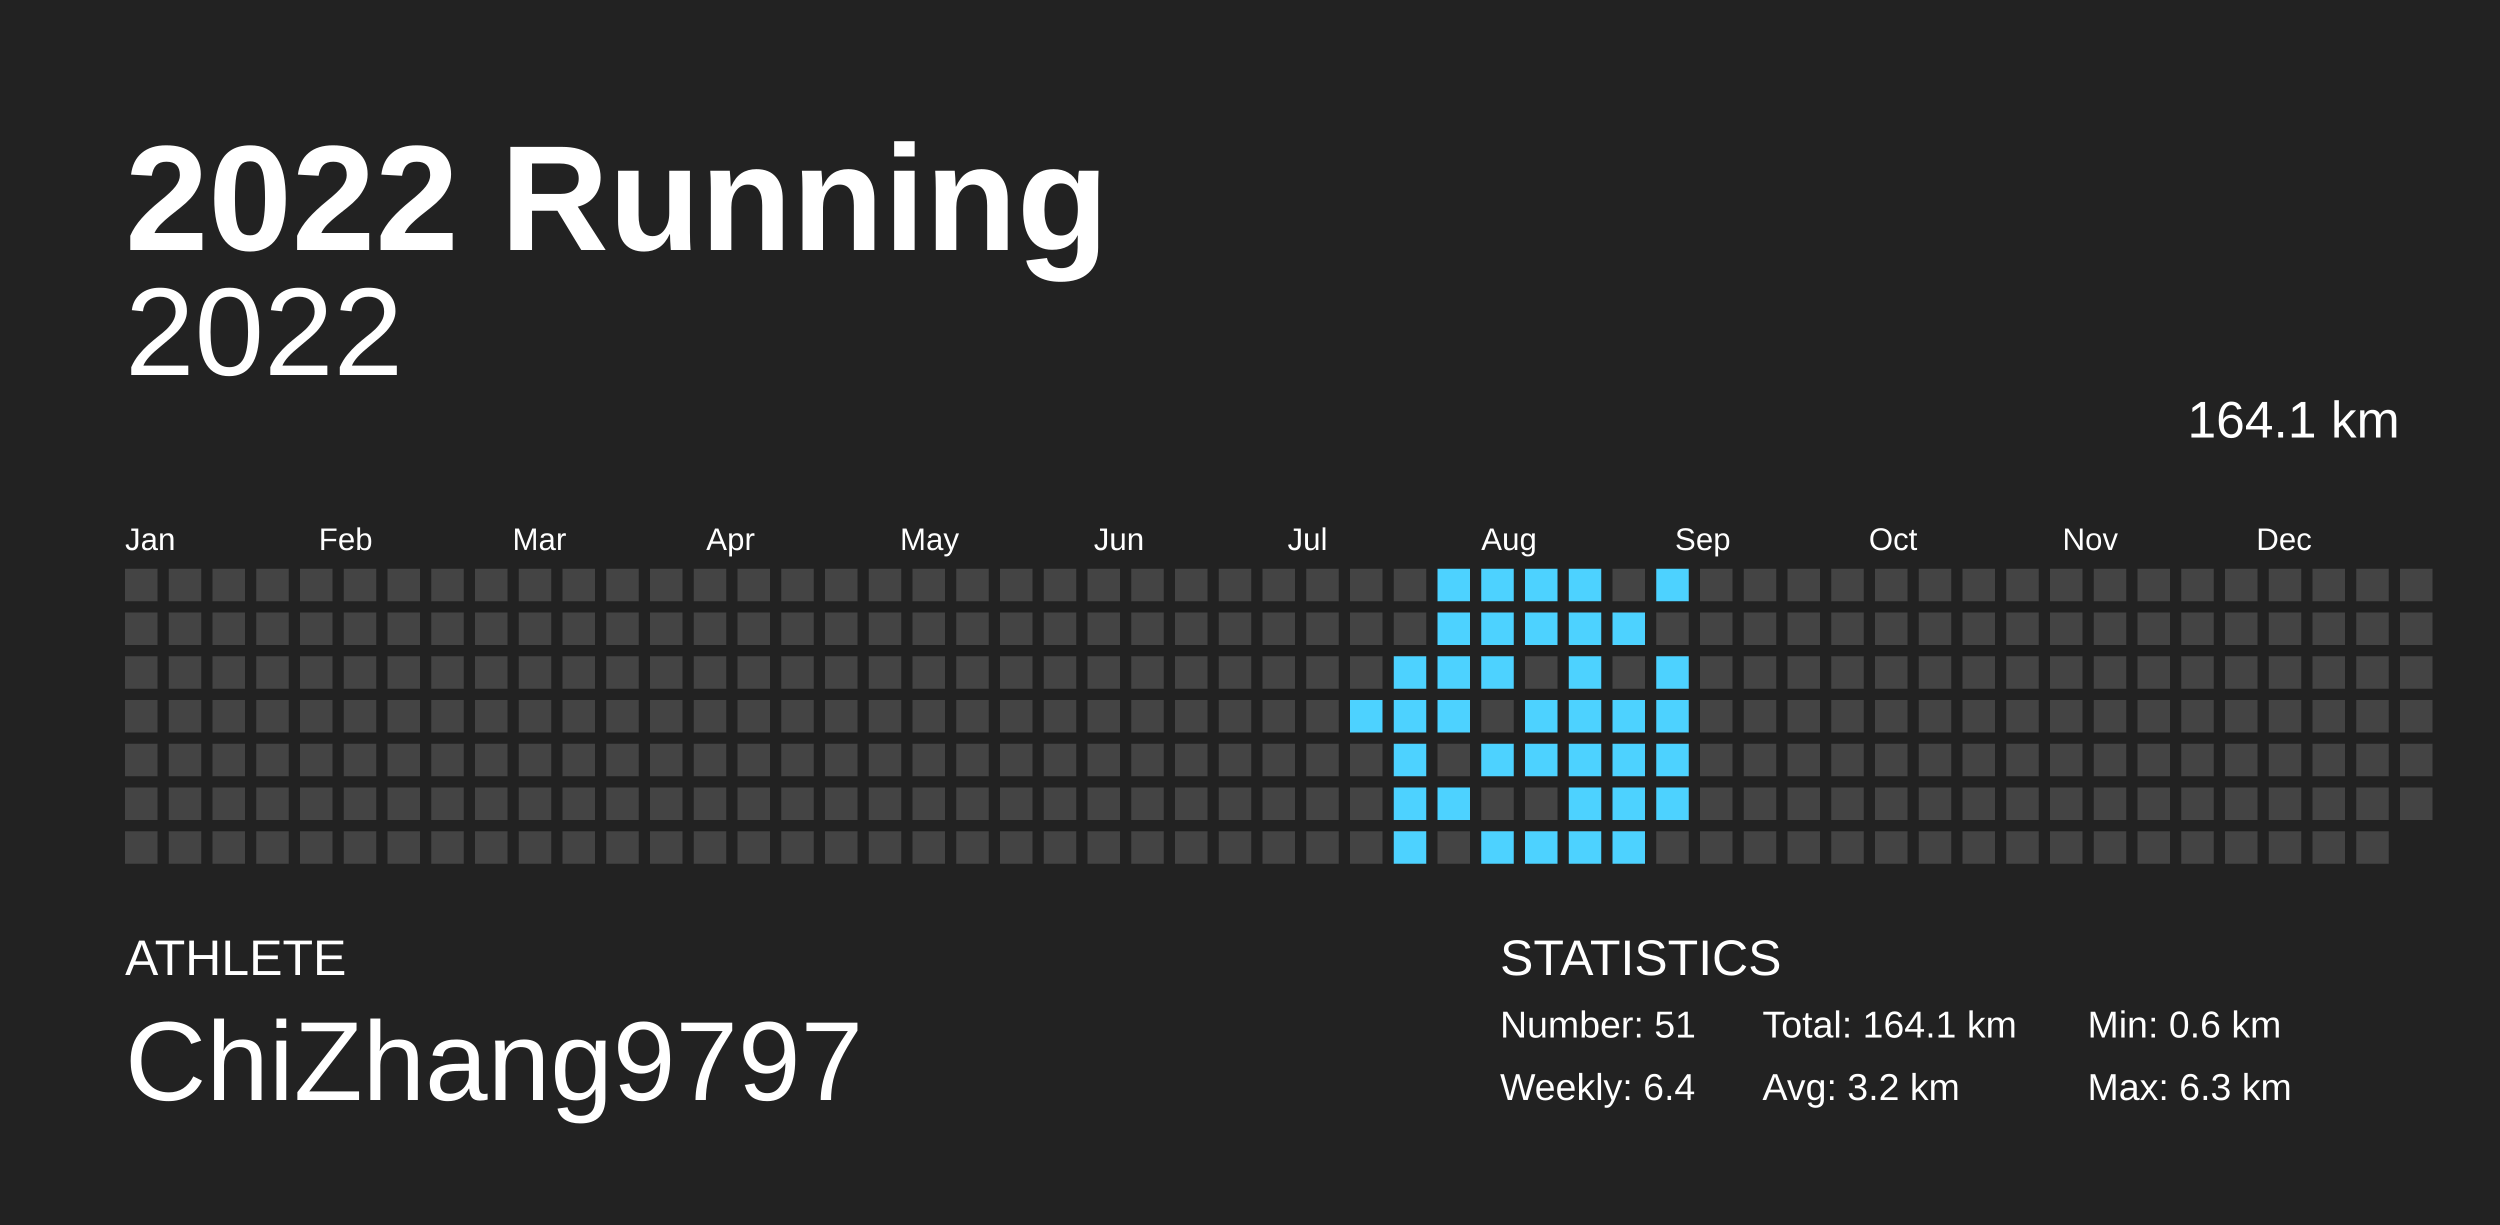
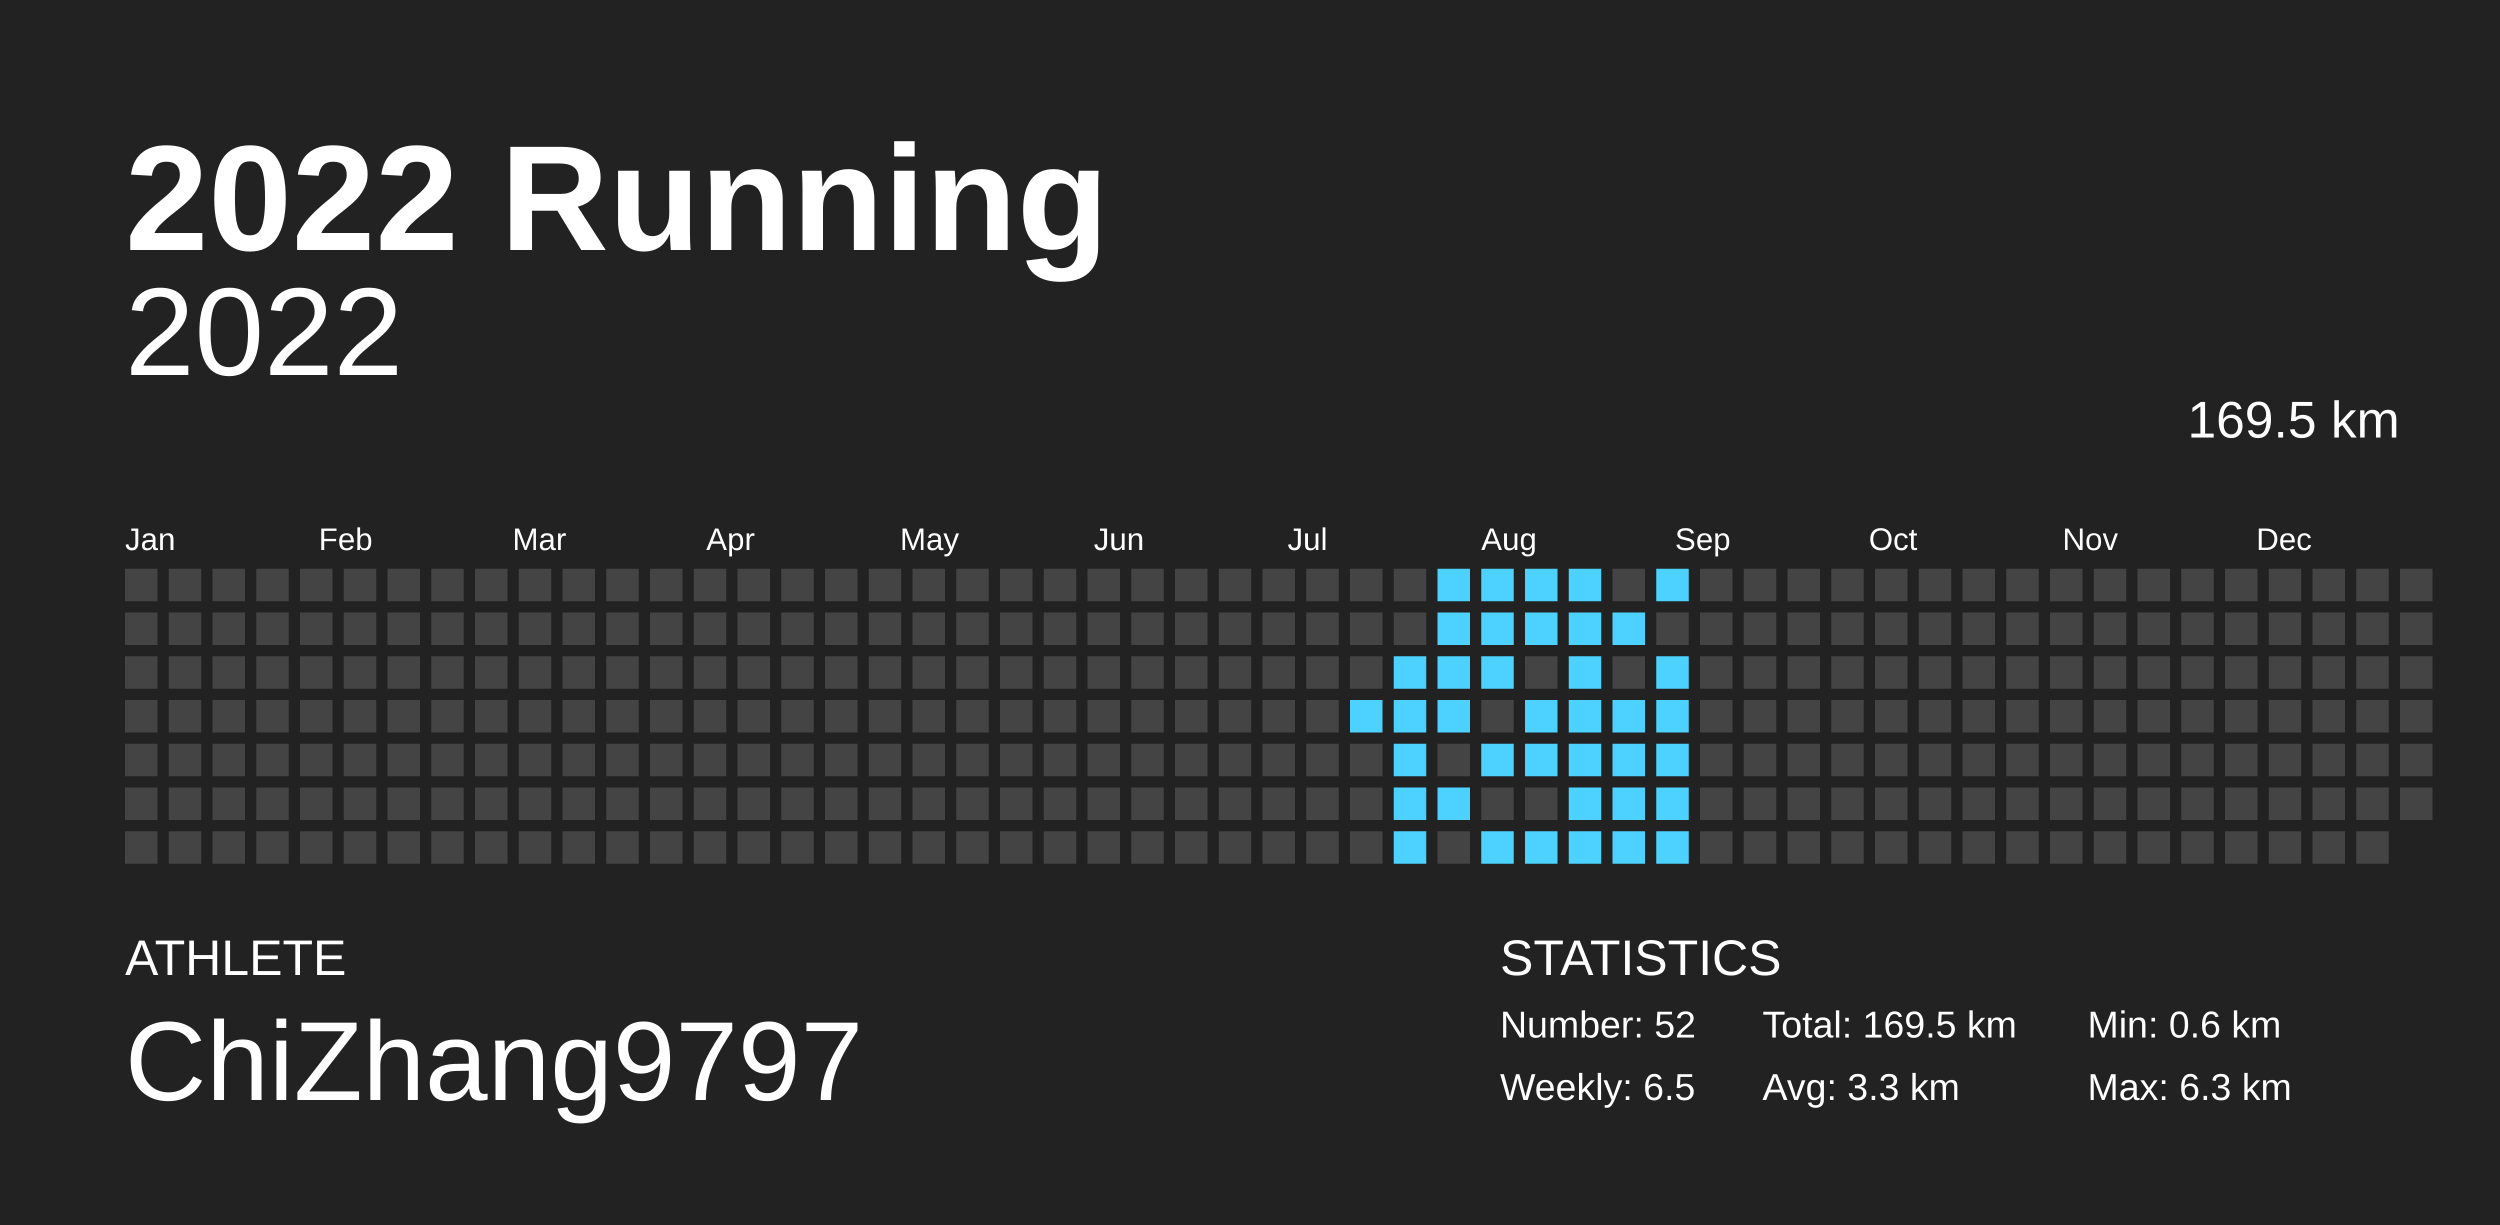
<svg xmlns="http://www.w3.org/2000/svg" baseProfile="full" height="98mm" version="1.1" viewBox="0,0,200,98" width="200mm">
  <defs />
  <rect fill="#222222" height="98" width="200" x="0" y="0" />
  <text fill="#FFFFFF" style="font-size:12px; font-family:Arial; font-weight:bold;" x="10" y="20">2022 Running</text>
  <text fill="#FFFFFF" style="font-size:4px; font-family:Arial" x="10" y="78">ATHLETE</text>
  <text fill="#FFFFFF" style="font-size:9px; font-family:Arial" x="10" y="88">ChiZhang9797</text>
  <text fill="#FFFFFF" style="font-size:4px; font-family:Arial" x="120" y="78">STATISTICS</text>
-   <text fill="#FFFFFF" style="font-size:3px; font-family:Arial" x="120" y="83">Number: 51</text>
-   <text fill="#FFFFFF" style="font-size:3px; font-family:Arial" x="120" y="88">Weekly: 6.4</text>
-   <text fill="#FFFFFF" style="font-size:3px; font-family:Arial" x="141" y="83">Total: 164.1 km</text>
-   <text fill="#FFFFFF" style="font-size:3px; font-family:Arial" x="141" y="88">Avg: 3.2 km</text>
+   <text fill="#FFFFFF" style="font-size:3px; font-family:Arial" x="120" y="83">Number: 52</text>
+   <text fill="#FFFFFF" style="font-size:3px; font-family:Arial" x="120" y="88">Weekly: 6.5</text>
+   <text fill="#FFFFFF" style="font-size:3px; font-family:Arial" x="141" y="83">Total: 169.5 km</text>
+   <text fill="#FFFFFF" style="font-size:3px; font-family:Arial" x="141" y="88">Avg: 3.3 km</text>
  <text fill="#FFFFFF" style="font-size:3px; font-family:Arial" x="167" y="83">Min: 0.6 km</text>
  <text fill="#FFFFFF" style="font-size:3px; font-family:Arial" x="167" y="88">Max: 6.3 km</text>
  <text alignment-baseline="hanging" fill="#FFFFFF" style="font-size:10.0px; font-family:Arial;" x="10" y="30">2022</text>
-   <text alignment-baseline="hanging" fill="#FFFFFF" style="font-size:4.125px; font-family:Arial;" x="175" y="35">164.1 km</text>
+   <text alignment-baseline="hanging" fill="#FFFFFF" style="font-size:4.125px; font-family:Arial;" x="175" y="35">169.5 km</text>
  <text fill="#FFFFFF" style="font-size:2.5px; font-family:Arial" x="10.0" y="44">Jan</text>
  <text fill="#FFFFFF" style="font-size:2.5px; font-family:Arial" x="25.5" y="44">Feb</text>
  <text fill="#FFFFFF" style="font-size:2.5px; font-family:Arial" x="41.0" y="44">Mar</text>
  <text fill="#FFFFFF" style="font-size:2.5px; font-family:Arial" x="56.5" y="44">Apr</text>
  <text fill="#FFFFFF" style="font-size:2.5px; font-family:Arial" x="72.0" y="44">May</text>
  <text fill="#FFFFFF" style="font-size:2.5px; font-family:Arial" x="87.5" y="44">Jun</text>
  <text fill="#FFFFFF" style="font-size:2.5px; font-family:Arial" x="103.0" y="44">Jul</text>
  <text fill="#FFFFFF" style="font-size:2.5px; font-family:Arial" x="118.5" y="44">Aug</text>
  <text fill="#FFFFFF" style="font-size:2.5px; font-family:Arial" x="134.0" y="44">Sep</text>
  <text fill="#FFFFFF" style="font-size:2.5px; font-family:Arial" x="149.5" y="44">Oct</text>
  <text fill="#FFFFFF" style="font-size:2.5px; font-family:Arial" x="165.0" y="44">Nov</text>
  <text fill="#FFFFFF" style="font-size:2.5px; font-family:Arial" x="180.5" y="44">Dec</text>
  <rect fill="#444444" height="2.6" width="2.6" x="10.0" y="45.5" />
  <rect fill="#444444" height="2.6" width="2.6" x="10.0" y="49.0" />
  <rect fill="#444444" height="2.6" width="2.6" x="10.0" y="52.5" />
  <rect fill="#444444" height="2.6" width="2.6" x="10.0" y="56.0" />
  <rect fill="#444444" height="2.6" width="2.6" x="10.0" y="59.5" />
  <rect fill="#444444" height="2.6" width="2.6" x="10.0" y="63.0" />
  <rect fill="#444444" height="2.6" width="2.6" x="10.0" y="66.5" />
  <rect fill="#444444" height="2.6" width="2.6" x="13.5" y="45.5" />
  <rect fill="#444444" height="2.6" width="2.6" x="13.5" y="49.0" />
  <rect fill="#444444" height="2.6" width="2.6" x="13.5" y="52.5" />
  <rect fill="#444444" height="2.6" width="2.6" x="13.5" y="56.0" />
  <rect fill="#444444" height="2.6" width="2.6" x="13.5" y="59.5" />
  <rect fill="#444444" height="2.6" width="2.6" x="13.5" y="63.0" />
  <rect fill="#444444" height="2.6" width="2.6" x="13.5" y="66.5" />
  <rect fill="#444444" height="2.6" width="2.6" x="17.0" y="45.5" />
  <rect fill="#444444" height="2.6" width="2.6" x="17.0" y="49.0" />
  <rect fill="#444444" height="2.6" width="2.6" x="17.0" y="52.5" />
  <rect fill="#444444" height="2.6" width="2.6" x="17.0" y="56.0" />
  <rect fill="#444444" height="2.6" width="2.6" x="17.0" y="59.5" />
  <rect fill="#444444" height="2.6" width="2.6" x="17.0" y="63.0" />
  <rect fill="#444444" height="2.6" width="2.6" x="17.0" y="66.5" />
  <rect fill="#444444" height="2.6" width="2.6" x="20.5" y="45.5" />
  <rect fill="#444444" height="2.6" width="2.6" x="20.5" y="49.0" />
  <rect fill="#444444" height="2.6" width="2.6" x="20.5" y="52.5" />
  <rect fill="#444444" height="2.6" width="2.6" x="20.5" y="56.0" />
  <rect fill="#444444" height="2.6" width="2.6" x="20.5" y="59.5" />
  <rect fill="#444444" height="2.6" width="2.6" x="20.5" y="63.0" />
  <rect fill="#444444" height="2.6" width="2.6" x="20.5" y="66.5" />
  <rect fill="#444444" height="2.6" width="2.6" x="24.0" y="45.5" />
  <rect fill="#444444" height="2.6" width="2.6" x="24.0" y="49.0" />
  <rect fill="#444444" height="2.6" width="2.6" x="24.0" y="52.5" />
  <rect fill="#444444" height="2.6" width="2.6" x="24.0" y="56.0" />
  <rect fill="#444444" height="2.6" width="2.6" x="24.0" y="59.5" />
  <rect fill="#444444" height="2.6" width="2.6" x="24.0" y="63.0" />
  <rect fill="#444444" height="2.6" width="2.6" x="24.0" y="66.5" />
  <rect fill="#444444" height="2.6" width="2.6" x="27.5" y="45.5" />
  <rect fill="#444444" height="2.6" width="2.6" x="27.5" y="49.0" />
  <rect fill="#444444" height="2.6" width="2.6" x="27.5" y="52.5" />
  <rect fill="#444444" height="2.6" width="2.6" x="27.5" y="56.0" />
  <rect fill="#444444" height="2.6" width="2.6" x="27.5" y="59.5" />
  <rect fill="#444444" height="2.6" width="2.6" x="27.5" y="63.0" />
  <rect fill="#444444" height="2.6" width="2.6" x="27.5" y="66.5" />
  <rect fill="#444444" height="2.6" width="2.6" x="31.0" y="45.5" />
  <rect fill="#444444" height="2.6" width="2.6" x="31.0" y="49.0" />
  <rect fill="#444444" height="2.6" width="2.6" x="31.0" y="52.5" />
  <rect fill="#444444" height="2.6" width="2.6" x="31.0" y="56.0" />
  <rect fill="#444444" height="2.6" width="2.6" x="31.0" y="59.5" />
  <rect fill="#444444" height="2.6" width="2.6" x="31.0" y="63.0" />
  <rect fill="#444444" height="2.6" width="2.6" x="31.0" y="66.5" />
  <rect fill="#444444" height="2.6" width="2.6" x="34.5" y="45.5" />
  <rect fill="#444444" height="2.6" width="2.6" x="34.5" y="49.0" />
  <rect fill="#444444" height="2.6" width="2.6" x="34.5" y="52.5" />
  <rect fill="#444444" height="2.6" width="2.6" x="34.5" y="56.0" />
  <rect fill="#444444" height="2.6" width="2.6" x="34.5" y="59.5" />
  <rect fill="#444444" height="2.6" width="2.6" x="34.5" y="63.0" />
  <rect fill="#444444" height="2.6" width="2.6" x="34.5" y="66.5" />
  <rect fill="#444444" height="2.6" width="2.6" x="38.0" y="45.5" />
  <rect fill="#444444" height="2.6" width="2.6" x="38.0" y="49.0" />
  <rect fill="#444444" height="2.6" width="2.6" x="38.0" y="52.5" />
  <rect fill="#444444" height="2.6" width="2.6" x="38.0" y="56.0" />
  <rect fill="#444444" height="2.6" width="2.6" x="38.0" y="59.5" />
  <rect fill="#444444" height="2.6" width="2.6" x="38.0" y="63.0" />
  <rect fill="#444444" height="2.6" width="2.6" x="38.0" y="66.5" />
  <rect fill="#444444" height="2.6" width="2.6" x="41.5" y="45.5" />
  <rect fill="#444444" height="2.6" width="2.6" x="41.5" y="49.0" />
  <rect fill="#444444" height="2.6" width="2.6" x="41.5" y="52.5" />
  <rect fill="#444444" height="2.6" width="2.6" x="41.5" y="56.0" />
  <rect fill="#444444" height="2.6" width="2.6" x="41.5" y="59.5" />
  <rect fill="#444444" height="2.6" width="2.6" x="41.5" y="63.0" />
  <rect fill="#444444" height="2.6" width="2.6" x="41.5" y="66.5" />
  <rect fill="#444444" height="2.6" width="2.6" x="45.0" y="45.5" />
  <rect fill="#444444" height="2.6" width="2.6" x="45.0" y="49.0" />
  <rect fill="#444444" height="2.6" width="2.6" x="45.0" y="52.5" />
  <rect fill="#444444" height="2.6" width="2.6" x="45.0" y="56.0" />
  <rect fill="#444444" height="2.6" width="2.6" x="45.0" y="59.5" />
  <rect fill="#444444" height="2.6" width="2.6" x="45.0" y="63.0" />
  <rect fill="#444444" height="2.6" width="2.6" x="45.0" y="66.5" />
  <rect fill="#444444" height="2.6" width="2.6" x="48.5" y="45.5" />
  <rect fill="#444444" height="2.6" width="2.6" x="48.5" y="49.0" />
  <rect fill="#444444" height="2.6" width="2.6" x="48.5" y="52.5" />
  <rect fill="#444444" height="2.6" width="2.6" x="48.5" y="56.0" />
  <rect fill="#444444" height="2.6" width="2.6" x="48.5" y="59.5" />
  <rect fill="#444444" height="2.6" width="2.6" x="48.5" y="63.0" />
  <rect fill="#444444" height="2.6" width="2.6" x="48.5" y="66.5" />
  <rect fill="#444444" height="2.6" width="2.6" x="52.0" y="45.5" />
  <rect fill="#444444" height="2.6" width="2.6" x="52.0" y="49.0" />
  <rect fill="#444444" height="2.6" width="2.6" x="52.0" y="52.5" />
  <rect fill="#444444" height="2.6" width="2.6" x="52.0" y="56.0" />
  <rect fill="#444444" height="2.6" width="2.6" x="52.0" y="59.5" />
  <rect fill="#444444" height="2.6" width="2.6" x="52.0" y="63.0" />
  <rect fill="#444444" height="2.6" width="2.6" x="52.0" y="66.5" />
  <rect fill="#444444" height="2.6" width="2.6" x="55.5" y="45.5" />
  <rect fill="#444444" height="2.6" width="2.6" x="55.5" y="49.0" />
  <rect fill="#444444" height="2.6" width="2.6" x="55.5" y="52.5" />
  <rect fill="#444444" height="2.6" width="2.6" x="55.5" y="56.0" />
  <rect fill="#444444" height="2.6" width="2.6" x="55.5" y="59.5" />
  <rect fill="#444444" height="2.6" width="2.6" x="55.5" y="63.0" />
  <rect fill="#444444" height="2.6" width="2.6" x="55.5" y="66.5" />
  <rect fill="#444444" height="2.6" width="2.6" x="59.0" y="45.5" />
  <rect fill="#444444" height="2.6" width="2.6" x="59.0" y="49.0" />
  <rect fill="#444444" height="2.6" width="2.6" x="59.0" y="52.5" />
  <rect fill="#444444" height="2.6" width="2.6" x="59.0" y="56.0" />
  <rect fill="#444444" height="2.6" width="2.6" x="59.0" y="59.5" />
  <rect fill="#444444" height="2.6" width="2.6" x="59.0" y="63.0" />
  <rect fill="#444444" height="2.6" width="2.6" x="59.0" y="66.5" />
  <rect fill="#444444" height="2.6" width="2.6" x="62.5" y="45.5" />
  <rect fill="#444444" height="2.6" width="2.6" x="62.5" y="49.0" />
  <rect fill="#444444" height="2.6" width="2.6" x="62.5" y="52.5" />
  <rect fill="#444444" height="2.6" width="2.6" x="62.5" y="56.0" />
  <rect fill="#444444" height="2.6" width="2.6" x="62.5" y="59.5" />
  <rect fill="#444444" height="2.6" width="2.6" x="62.5" y="63.0" />
  <rect fill="#444444" height="2.6" width="2.6" x="62.5" y="66.5" />
  <rect fill="#444444" height="2.6" width="2.6" x="66.0" y="45.5" />
  <rect fill="#444444" height="2.6" width="2.6" x="66.0" y="49.0" />
  <rect fill="#444444" height="2.6" width="2.6" x="66.0" y="52.5" />
  <rect fill="#444444" height="2.6" width="2.6" x="66.0" y="56.0" />
  <rect fill="#444444" height="2.6" width="2.6" x="66.0" y="59.5" />
  <rect fill="#444444" height="2.6" width="2.6" x="66.0" y="63.0" />
  <rect fill="#444444" height="2.6" width="2.6" x="66.0" y="66.5" />
  <rect fill="#444444" height="2.6" width="2.6" x="69.5" y="45.5" />
  <rect fill="#444444" height="2.6" width="2.6" x="69.5" y="49.0" />
  <rect fill="#444444" height="2.6" width="2.6" x="69.5" y="52.5" />
  <rect fill="#444444" height="2.6" width="2.6" x="69.5" y="56.0" />
  <rect fill="#444444" height="2.6" width="2.6" x="69.5" y="59.5" />
  <rect fill="#444444" height="2.6" width="2.6" x="69.5" y="63.0" />
  <rect fill="#444444" height="2.6" width="2.6" x="69.5" y="66.5" />
  <rect fill="#444444" height="2.6" width="2.6" x="73.0" y="45.5" />
  <rect fill="#444444" height="2.6" width="2.6" x="73.0" y="49.0" />
  <rect fill="#444444" height="2.6" width="2.6" x="73.0" y="52.5" />
  <rect fill="#444444" height="2.6" width="2.6" x="73.0" y="56.0" />
  <rect fill="#444444" height="2.6" width="2.6" x="73.0" y="59.5" />
  <rect fill="#444444" height="2.6" width="2.6" x="73.0" y="63.0" />
  <rect fill="#444444" height="2.6" width="2.6" x="73.0" y="66.5" />
  <rect fill="#444444" height="2.6" width="2.6" x="76.5" y="45.5" />
  <rect fill="#444444" height="2.6" width="2.6" x="76.5" y="49.0" />
  <rect fill="#444444" height="2.6" width="2.6" x="76.5" y="52.5" />
  <rect fill="#444444" height="2.6" width="2.6" x="76.5" y="56.0" />
  <rect fill="#444444" height="2.6" width="2.6" x="76.5" y="59.5" />
  <rect fill="#444444" height="2.6" width="2.6" x="76.5" y="63.0" />
  <rect fill="#444444" height="2.6" width="2.6" x="76.5" y="66.5" />
  <rect fill="#444444" height="2.6" width="2.6" x="80.0" y="45.5" />
  <rect fill="#444444" height="2.6" width="2.6" x="80.0" y="49.0" />
  <rect fill="#444444" height="2.6" width="2.6" x="80.0" y="52.5" />
  <rect fill="#444444" height="2.6" width="2.6" x="80.0" y="56.0" />
  <rect fill="#444444" height="2.6" width="2.6" x="80.0" y="59.5" />
  <rect fill="#444444" height="2.6" width="2.6" x="80.0" y="63.0" />
  <rect fill="#444444" height="2.6" width="2.6" x="80.0" y="66.5" />
  <rect fill="#444444" height="2.6" width="2.6" x="83.5" y="45.5" />
  <rect fill="#444444" height="2.6" width="2.6" x="83.5" y="49.0" />
  <rect fill="#444444" height="2.6" width="2.6" x="83.5" y="52.5" />
  <rect fill="#444444" height="2.6" width="2.6" x="83.5" y="56.0" />
  <rect fill="#444444" height="2.6" width="2.6" x="83.5" y="59.5" />
  <rect fill="#444444" height="2.6" width="2.6" x="83.5" y="63.0" />
  <rect fill="#444444" height="2.6" width="2.6" x="83.5" y="66.5" />
  <rect fill="#444444" height="2.6" width="2.6" x="87.0" y="45.5" />
  <rect fill="#444444" height="2.6" width="2.6" x="87.0" y="49.0" />
  <rect fill="#444444" height="2.6" width="2.6" x="87.0" y="52.5" />
  <rect fill="#444444" height="2.6" width="2.6" x="87.0" y="56.0" />
  <rect fill="#444444" height="2.6" width="2.6" x="87.0" y="59.5" />
  <rect fill="#444444" height="2.6" width="2.6" x="87.0" y="63.0" />
  <rect fill="#444444" height="2.6" width="2.6" x="87.0" y="66.5" />
  <rect fill="#444444" height="2.6" width="2.6" x="90.5" y="45.5" />
  <rect fill="#444444" height="2.6" width="2.6" x="90.5" y="49.0" />
  <rect fill="#444444" height="2.6" width="2.6" x="90.5" y="52.5" />
  <rect fill="#444444" height="2.6" width="2.6" x="90.5" y="56.0" />
  <rect fill="#444444" height="2.6" width="2.6" x="90.5" y="59.5" />
  <rect fill="#444444" height="2.6" width="2.6" x="90.5" y="63.0" />
  <rect fill="#444444" height="2.6" width="2.6" x="90.5" y="66.5" />
  <rect fill="#444444" height="2.6" width="2.6" x="94.0" y="45.5" />
  <rect fill="#444444" height="2.6" width="2.6" x="94.0" y="49.0" />
  <rect fill="#444444" height="2.6" width="2.6" x="94.0" y="52.5" />
  <rect fill="#444444" height="2.6" width="2.6" x="94.0" y="56.0" />
  <rect fill="#444444" height="2.6" width="2.6" x="94.0" y="59.5" />
  <rect fill="#444444" height="2.6" width="2.6" x="94.0" y="63.0" />
  <rect fill="#444444" height="2.6" width="2.6" x="94.0" y="66.5" />
  <rect fill="#444444" height="2.6" width="2.6" x="97.5" y="45.5" />
  <rect fill="#444444" height="2.6" width="2.6" x="97.5" y="49.0" />
  <rect fill="#444444" height="2.6" width="2.6" x="97.5" y="52.5" />
  <rect fill="#444444" height="2.6" width="2.6" x="97.5" y="56.0" />
  <rect fill="#444444" height="2.6" width="2.6" x="97.5" y="59.5" />
  <rect fill="#444444" height="2.6" width="2.6" x="97.5" y="63.0" />
  <rect fill="#444444" height="2.6" width="2.6" x="97.5" y="66.5" />
  <rect fill="#444444" height="2.6" width="2.6" x="101.0" y="45.5" />
  <rect fill="#444444" height="2.6" width="2.6" x="101.0" y="49.0" />
  <rect fill="#444444" height="2.6" width="2.6" x="101.0" y="52.5" />
  <rect fill="#444444" height="2.6" width="2.6" x="101.0" y="56.0" />
  <rect fill="#444444" height="2.6" width="2.6" x="101.0" y="59.5" />
  <rect fill="#444444" height="2.6" width="2.6" x="101.0" y="63.0" />
  <rect fill="#444444" height="2.6" width="2.6" x="101.0" y="66.5" />
  <rect fill="#444444" height="2.6" width="2.6" x="104.5" y="45.5" />
  <rect fill="#444444" height="2.6" width="2.6" x="104.5" y="49.0" />
  <rect fill="#444444" height="2.6" width="2.6" x="104.5" y="52.5" />
  <rect fill="#444444" height="2.6" width="2.6" x="104.5" y="56.0" />
  <rect fill="#444444" height="2.6" width="2.6" x="104.5" y="59.5" />
  <rect fill="#444444" height="2.6" width="2.6" x="104.5" y="63.0" />
  <rect fill="#444444" height="2.6" width="2.6" x="104.5" y="66.5" />
  <rect fill="#444444" height="2.6" width="2.6" x="108.0" y="45.5" />
  <rect fill="#444444" height="2.6" width="2.6" x="108.0" y="49.0" />
  <rect fill="#444444" height="2.6" width="2.6" x="108.0" y="52.5" />
  <rect fill="#4dd2ff" height="2.6" width="2.6" x="108.0" y="56.0" />
  <rect fill="#444444" height="2.6" width="2.6" x="108.0" y="59.5" />
  <rect fill="#444444" height="2.6" width="2.6" x="108.0" y="63.0" />
  <rect fill="#444444" height="2.6" width="2.6" x="108.0" y="66.5" />
  <rect fill="#444444" height="2.6" width="2.6" x="111.5" y="45.5" />
  <rect fill="#444444" height="2.6" width="2.6" x="111.5" y="49.0" />
  <rect fill="#4dd2ff" height="2.6" width="2.6" x="111.5" y="52.5" />
  <rect fill="#4dd2ff" height="2.6" width="2.6" x="111.5" y="56.0" />
  <rect fill="#4dd2ff" height="2.6" width="2.6" x="111.5" y="59.5" />
  <rect fill="#4dd2ff" height="2.6" width="2.6" x="111.5" y="63.0" />
  <rect fill="#4dd2ff" height="2.6" width="2.6" x="111.5" y="66.5" />
  <rect fill="#4dd2ff" height="2.6" width="2.6" x="115.0" y="45.5" />
  <rect fill="#4dd2ff" height="2.6" width="2.6" x="115.0" y="49.0" />
  <rect fill="#4dd2ff" height="2.6" width="2.6" x="115.0" y="52.5" />
  <rect fill="#4dd2ff" height="2.6" width="2.6" x="115.0" y="56.0" />
  <rect fill="#444444" height="2.6" width="2.6" x="115.0" y="59.5" />
  <rect fill="#4dd2ff" height="2.6" width="2.6" x="115.0" y="63.0" />
  <rect fill="#444444" height="2.6" width="2.6" x="115.0" y="66.5" />
  <rect fill="#4dd2ff" height="2.6" width="2.6" x="118.5" y="45.5" />
  <rect fill="#4dd2ff" height="2.6" width="2.6" x="118.5" y="49.0" />
  <rect fill="#4dd2ff" height="2.6" width="2.6" x="118.5" y="52.5" />
  <rect fill="#444444" height="2.6" width="2.6" x="118.5" y="56.0" />
  <rect fill="#4dd2ff" height="2.6" width="2.6" x="118.5" y="59.5" />
  <rect fill="#444444" height="2.6" width="2.6" x="118.5" y="63.0" />
  <rect fill="#4dd2ff" height="2.6" width="2.6" x="118.5" y="66.5" />
  <rect fill="#4dd2ff" height="2.6" width="2.6" x="122.0" y="45.5" />
  <rect fill="#4dd2ff" height="2.6" width="2.6" x="122.0" y="49.0" />
  <rect fill="#444444" height="2.6" width="2.6" x="122.0" y="52.5" />
  <rect fill="#4dd2ff" height="2.6" width="2.6" x="122.0" y="56.0" />
  <rect fill="#4dd2ff" height="2.6" width="2.6" x="122.0" y="59.5" />
  <rect fill="#444444" height="2.6" width="2.6" x="122.0" y="63.0" />
  <rect fill="#4dd2ff" height="2.6" width="2.6" x="122.0" y="66.5" />
  <rect fill="#4dd2ff" height="2.6" width="2.6" x="125.5" y="45.5" />
  <rect fill="#4dd2ff" height="2.6" width="2.6" x="125.5" y="49.0" />
  <rect fill="#4dd2ff" height="2.6" width="2.6" x="125.5" y="52.5" />
  <rect fill="#4dd2ff" height="2.6" width="2.6" x="125.5" y="56.0" />
  <rect fill="#4dd2ff" height="2.6" width="2.6" x="125.5" y="59.5" />
  <rect fill="#4dd2ff" height="2.6" width="2.6" x="125.5" y="63.0" />
  <rect fill="#4dd2ff" height="2.6" width="2.6" x="125.5" y="66.5" />
  <rect fill="#444444" height="2.6" width="2.6" x="129.0" y="45.5" />
  <rect fill="#4dd2ff" height="2.6" width="2.6" x="129.0" y="49.0" />
  <rect fill="#444444" height="2.6" width="2.6" x="129.0" y="52.5" />
  <rect fill="#4dd2ff" height="2.6" width="2.6" x="129.0" y="56.0" />
  <rect fill="#4dd2ff" height="2.6" width="2.6" x="129.0" y="59.5" />
  <rect fill="#4dd2ff" height="2.6" width="2.6" x="129.0" y="63.0" />
  <rect fill="#4dd2ff" height="2.6" width="2.6" x="129.0" y="66.5" />
  <rect fill="#4dd2ff" height="2.6" width="2.6" x="132.5" y="45.5" />
  <rect fill="#444444" height="2.6" width="2.6" x="132.5" y="49.0" />
  <rect fill="#4dd2ff" height="2.6" width="2.6" x="132.5" y="52.5" />
  <rect fill="#4dd2ff" height="2.6" width="2.6" x="132.5" y="56.0" />
  <rect fill="#4dd2ff" height="2.6" width="2.6" x="132.5" y="59.5" />
  <rect fill="#4dd2ff" height="2.6" width="2.6" x="132.5" y="63.0" />
-   <rect fill="#444444" height="2.6" width="2.6" x="132.5" y="66.5" />
+   <rect fill="#4dd2ff" height="2.6" width="2.6" x="132.5" y="66.5" />
  <rect fill="#444444" height="2.6" width="2.6" x="136.0" y="45.5" />
  <rect fill="#444444" height="2.6" width="2.6" x="136.0" y="49.0" />
  <rect fill="#444444" height="2.6" width="2.6" x="136.0" y="52.5" />
  <rect fill="#444444" height="2.6" width="2.6" x="136.0" y="56.0" />
  <rect fill="#444444" height="2.6" width="2.6" x="136.0" y="59.5" />
  <rect fill="#444444" height="2.6" width="2.6" x="136.0" y="63.0" />
  <rect fill="#444444" height="2.6" width="2.6" x="136.0" y="66.5" />
  <rect fill="#444444" height="2.6" width="2.6" x="139.5" y="45.5" />
  <rect fill="#444444" height="2.6" width="2.6" x="139.5" y="49.0" />
  <rect fill="#444444" height="2.6" width="2.6" x="139.5" y="52.5" />
  <rect fill="#444444" height="2.6" width="2.6" x="139.5" y="56.0" />
  <rect fill="#444444" height="2.6" width="2.6" x="139.5" y="59.5" />
  <rect fill="#444444" height="2.6" width="2.6" x="139.5" y="63.0" />
  <rect fill="#444444" height="2.6" width="2.6" x="139.5" y="66.5" />
  <rect fill="#444444" height="2.6" width="2.6" x="143.0" y="45.5" />
  <rect fill="#444444" height="2.6" width="2.6" x="143.0" y="49.0" />
  <rect fill="#444444" height="2.6" width="2.6" x="143.0" y="52.5" />
  <rect fill="#444444" height="2.6" width="2.6" x="143.0" y="56.0" />
  <rect fill="#444444" height="2.6" width="2.6" x="143.0" y="59.5" />
  <rect fill="#444444" height="2.6" width="2.6" x="143.0" y="63.0" />
  <rect fill="#444444" height="2.6" width="2.6" x="143.0" y="66.5" />
  <rect fill="#444444" height="2.6" width="2.6" x="146.5" y="45.5" />
  <rect fill="#444444" height="2.6" width="2.6" x="146.5" y="49.0" />
  <rect fill="#444444" height="2.6" width="2.6" x="146.5" y="52.5" />
  <rect fill="#444444" height="2.6" width="2.6" x="146.5" y="56.0" />
  <rect fill="#444444" height="2.6" width="2.6" x="146.5" y="59.5" />
  <rect fill="#444444" height="2.6" width="2.6" x="146.5" y="63.0" />
  <rect fill="#444444" height="2.6" width="2.6" x="146.5" y="66.5" />
  <rect fill="#444444" height="2.6" width="2.6" x="150.0" y="45.5" />
  <rect fill="#444444" height="2.6" width="2.6" x="150.0" y="49.0" />
  <rect fill="#444444" height="2.6" width="2.6" x="150.0" y="52.5" />
  <rect fill="#444444" height="2.6" width="2.6" x="150.0" y="56.0" />
  <rect fill="#444444" height="2.6" width="2.6" x="150.0" y="59.5" />
  <rect fill="#444444" height="2.6" width="2.6" x="150.0" y="63.0" />
  <rect fill="#444444" height="2.6" width="2.6" x="150.0" y="66.5" />
  <rect fill="#444444" height="2.6" width="2.6" x="153.5" y="45.5" />
  <rect fill="#444444" height="2.6" width="2.6" x="153.5" y="49.0" />
  <rect fill="#444444" height="2.6" width="2.6" x="153.5" y="52.5" />
  <rect fill="#444444" height="2.6" width="2.6" x="153.5" y="56.0" />
  <rect fill="#444444" height="2.6" width="2.6" x="153.5" y="59.5" />
  <rect fill="#444444" height="2.6" width="2.6" x="153.5" y="63.0" />
  <rect fill="#444444" height="2.6" width="2.6" x="153.5" y="66.5" />
  <rect fill="#444444" height="2.6" width="2.6" x="157.0" y="45.5" />
  <rect fill="#444444" height="2.6" width="2.6" x="157.0" y="49.0" />
  <rect fill="#444444" height="2.6" width="2.6" x="157.0" y="52.5" />
  <rect fill="#444444" height="2.6" width="2.6" x="157.0" y="56.0" />
  <rect fill="#444444" height="2.6" width="2.6" x="157.0" y="59.5" />
  <rect fill="#444444" height="2.6" width="2.6" x="157.0" y="63.0" />
  <rect fill="#444444" height="2.6" width="2.6" x="157.0" y="66.5" />
  <rect fill="#444444" height="2.6" width="2.6" x="160.5" y="45.5" />
  <rect fill="#444444" height="2.6" width="2.6" x="160.5" y="49.0" />
  <rect fill="#444444" height="2.6" width="2.6" x="160.5" y="52.5" />
  <rect fill="#444444" height="2.6" width="2.6" x="160.5" y="56.0" />
  <rect fill="#444444" height="2.6" width="2.6" x="160.5" y="59.5" />
  <rect fill="#444444" height="2.6" width="2.6" x="160.5" y="63.0" />
  <rect fill="#444444" height="2.6" width="2.6" x="160.5" y="66.5" />
  <rect fill="#444444" height="2.6" width="2.6" x="164.0" y="45.5" />
  <rect fill="#444444" height="2.6" width="2.6" x="164.0" y="49.0" />
  <rect fill="#444444" height="2.6" width="2.6" x="164.0" y="52.5" />
  <rect fill="#444444" height="2.6" width="2.6" x="164.0" y="56.0" />
  <rect fill="#444444" height="2.6" width="2.6" x="164.0" y="59.5" />
  <rect fill="#444444" height="2.6" width="2.6" x="164.0" y="63.0" />
  <rect fill="#444444" height="2.6" width="2.6" x="164.0" y="66.5" />
  <rect fill="#444444" height="2.6" width="2.6" x="167.5" y="45.5" />
  <rect fill="#444444" height="2.6" width="2.6" x="167.5" y="49.0" />
  <rect fill="#444444" height="2.6" width="2.6" x="167.5" y="52.5" />
  <rect fill="#444444" height="2.6" width="2.6" x="167.5" y="56.0" />
  <rect fill="#444444" height="2.6" width="2.6" x="167.5" y="59.5" />
  <rect fill="#444444" height="2.6" width="2.6" x="167.5" y="63.0" />
  <rect fill="#444444" height="2.6" width="2.6" x="167.5" y="66.5" />
  <rect fill="#444444" height="2.6" width="2.6" x="171.0" y="45.5" />
  <rect fill="#444444" height="2.6" width="2.6" x="171.0" y="49.0" />
  <rect fill="#444444" height="2.6" width="2.6" x="171.0" y="52.5" />
  <rect fill="#444444" height="2.6" width="2.6" x="171.0" y="56.0" />
  <rect fill="#444444" height="2.6" width="2.6" x="171.0" y="59.5" />
  <rect fill="#444444" height="2.6" width="2.6" x="171.0" y="63.0" />
  <rect fill="#444444" height="2.6" width="2.6" x="171.0" y="66.5" />
  <rect fill="#444444" height="2.6" width="2.6" x="174.5" y="45.5" />
  <rect fill="#444444" height="2.6" width="2.6" x="174.5" y="49.0" />
  <rect fill="#444444" height="2.6" width="2.6" x="174.5" y="52.5" />
  <rect fill="#444444" height="2.6" width="2.6" x="174.5" y="56.0" />
  <rect fill="#444444" height="2.6" width="2.6" x="174.5" y="59.5" />
  <rect fill="#444444" height="2.6" width="2.6" x="174.5" y="63.0" />
  <rect fill="#444444" height="2.6" width="2.6" x="174.5" y="66.5" />
  <rect fill="#444444" height="2.6" width="2.6" x="178.0" y="45.5" />
  <rect fill="#444444" height="2.6" width="2.6" x="178.0" y="49.0" />
  <rect fill="#444444" height="2.6" width="2.6" x="178.0" y="52.5" />
  <rect fill="#444444" height="2.6" width="2.6" x="178.0" y="56.0" />
  <rect fill="#444444" height="2.6" width="2.6" x="178.0" y="59.5" />
  <rect fill="#444444" height="2.6" width="2.6" x="178.0" y="63.0" />
  <rect fill="#444444" height="2.6" width="2.6" x="178.0" y="66.5" />
  <rect fill="#444444" height="2.6" width="2.6" x="181.5" y="45.5" />
  <rect fill="#444444" height="2.6" width="2.6" x="181.5" y="49.0" />
  <rect fill="#444444" height="2.6" width="2.6" x="181.5" y="52.5" />
  <rect fill="#444444" height="2.6" width="2.6" x="181.5" y="56.0" />
  <rect fill="#444444" height="2.6" width="2.6" x="181.5" y="59.5" />
  <rect fill="#444444" height="2.6" width="2.6" x="181.5" y="63.0" />
  <rect fill="#444444" height="2.6" width="2.6" x="181.5" y="66.5" />
  <rect fill="#444444" height="2.6" width="2.6" x="185.0" y="45.5" />
  <rect fill="#444444" height="2.6" width="2.6" x="185.0" y="49.0" />
  <rect fill="#444444" height="2.6" width="2.6" x="185.0" y="52.5" />
  <rect fill="#444444" height="2.6" width="2.6" x="185.0" y="56.0" />
  <rect fill="#444444" height="2.6" width="2.6" x="185.0" y="59.5" />
  <rect fill="#444444" height="2.6" width="2.6" x="185.0" y="63.0" />
  <rect fill="#444444" height="2.6" width="2.6" x="185.0" y="66.5" />
  <rect fill="#444444" height="2.6" width="2.6" x="188.5" y="45.5" />
  <rect fill="#444444" height="2.6" width="2.6" x="188.5" y="49.0" />
  <rect fill="#444444" height="2.6" width="2.6" x="188.5" y="52.5" />
  <rect fill="#444444" height="2.6" width="2.6" x="188.5" y="56.0" />
  <rect fill="#444444" height="2.6" width="2.6" x="188.5" y="59.5" />
  <rect fill="#444444" height="2.6" width="2.6" x="188.5" y="63.0" />
  <rect fill="#444444" height="2.6" width="2.6" x="188.5" y="66.5" />
  <rect fill="#444444" height="2.6" width="2.6" x="192.0" y="45.5" />
  <rect fill="#444444" height="2.6" width="2.6" x="192.0" y="49.0" />
  <rect fill="#444444" height="2.6" width="2.6" x="192.0" y="52.5" />
  <rect fill="#444444" height="2.6" width="2.6" x="192.0" y="56.0" />
  <rect fill="#444444" height="2.6" width="2.6" x="192.0" y="59.5" />
  <rect fill="#444444" height="2.6" width="2.6" x="192.0" y="63.0" />
</svg>
